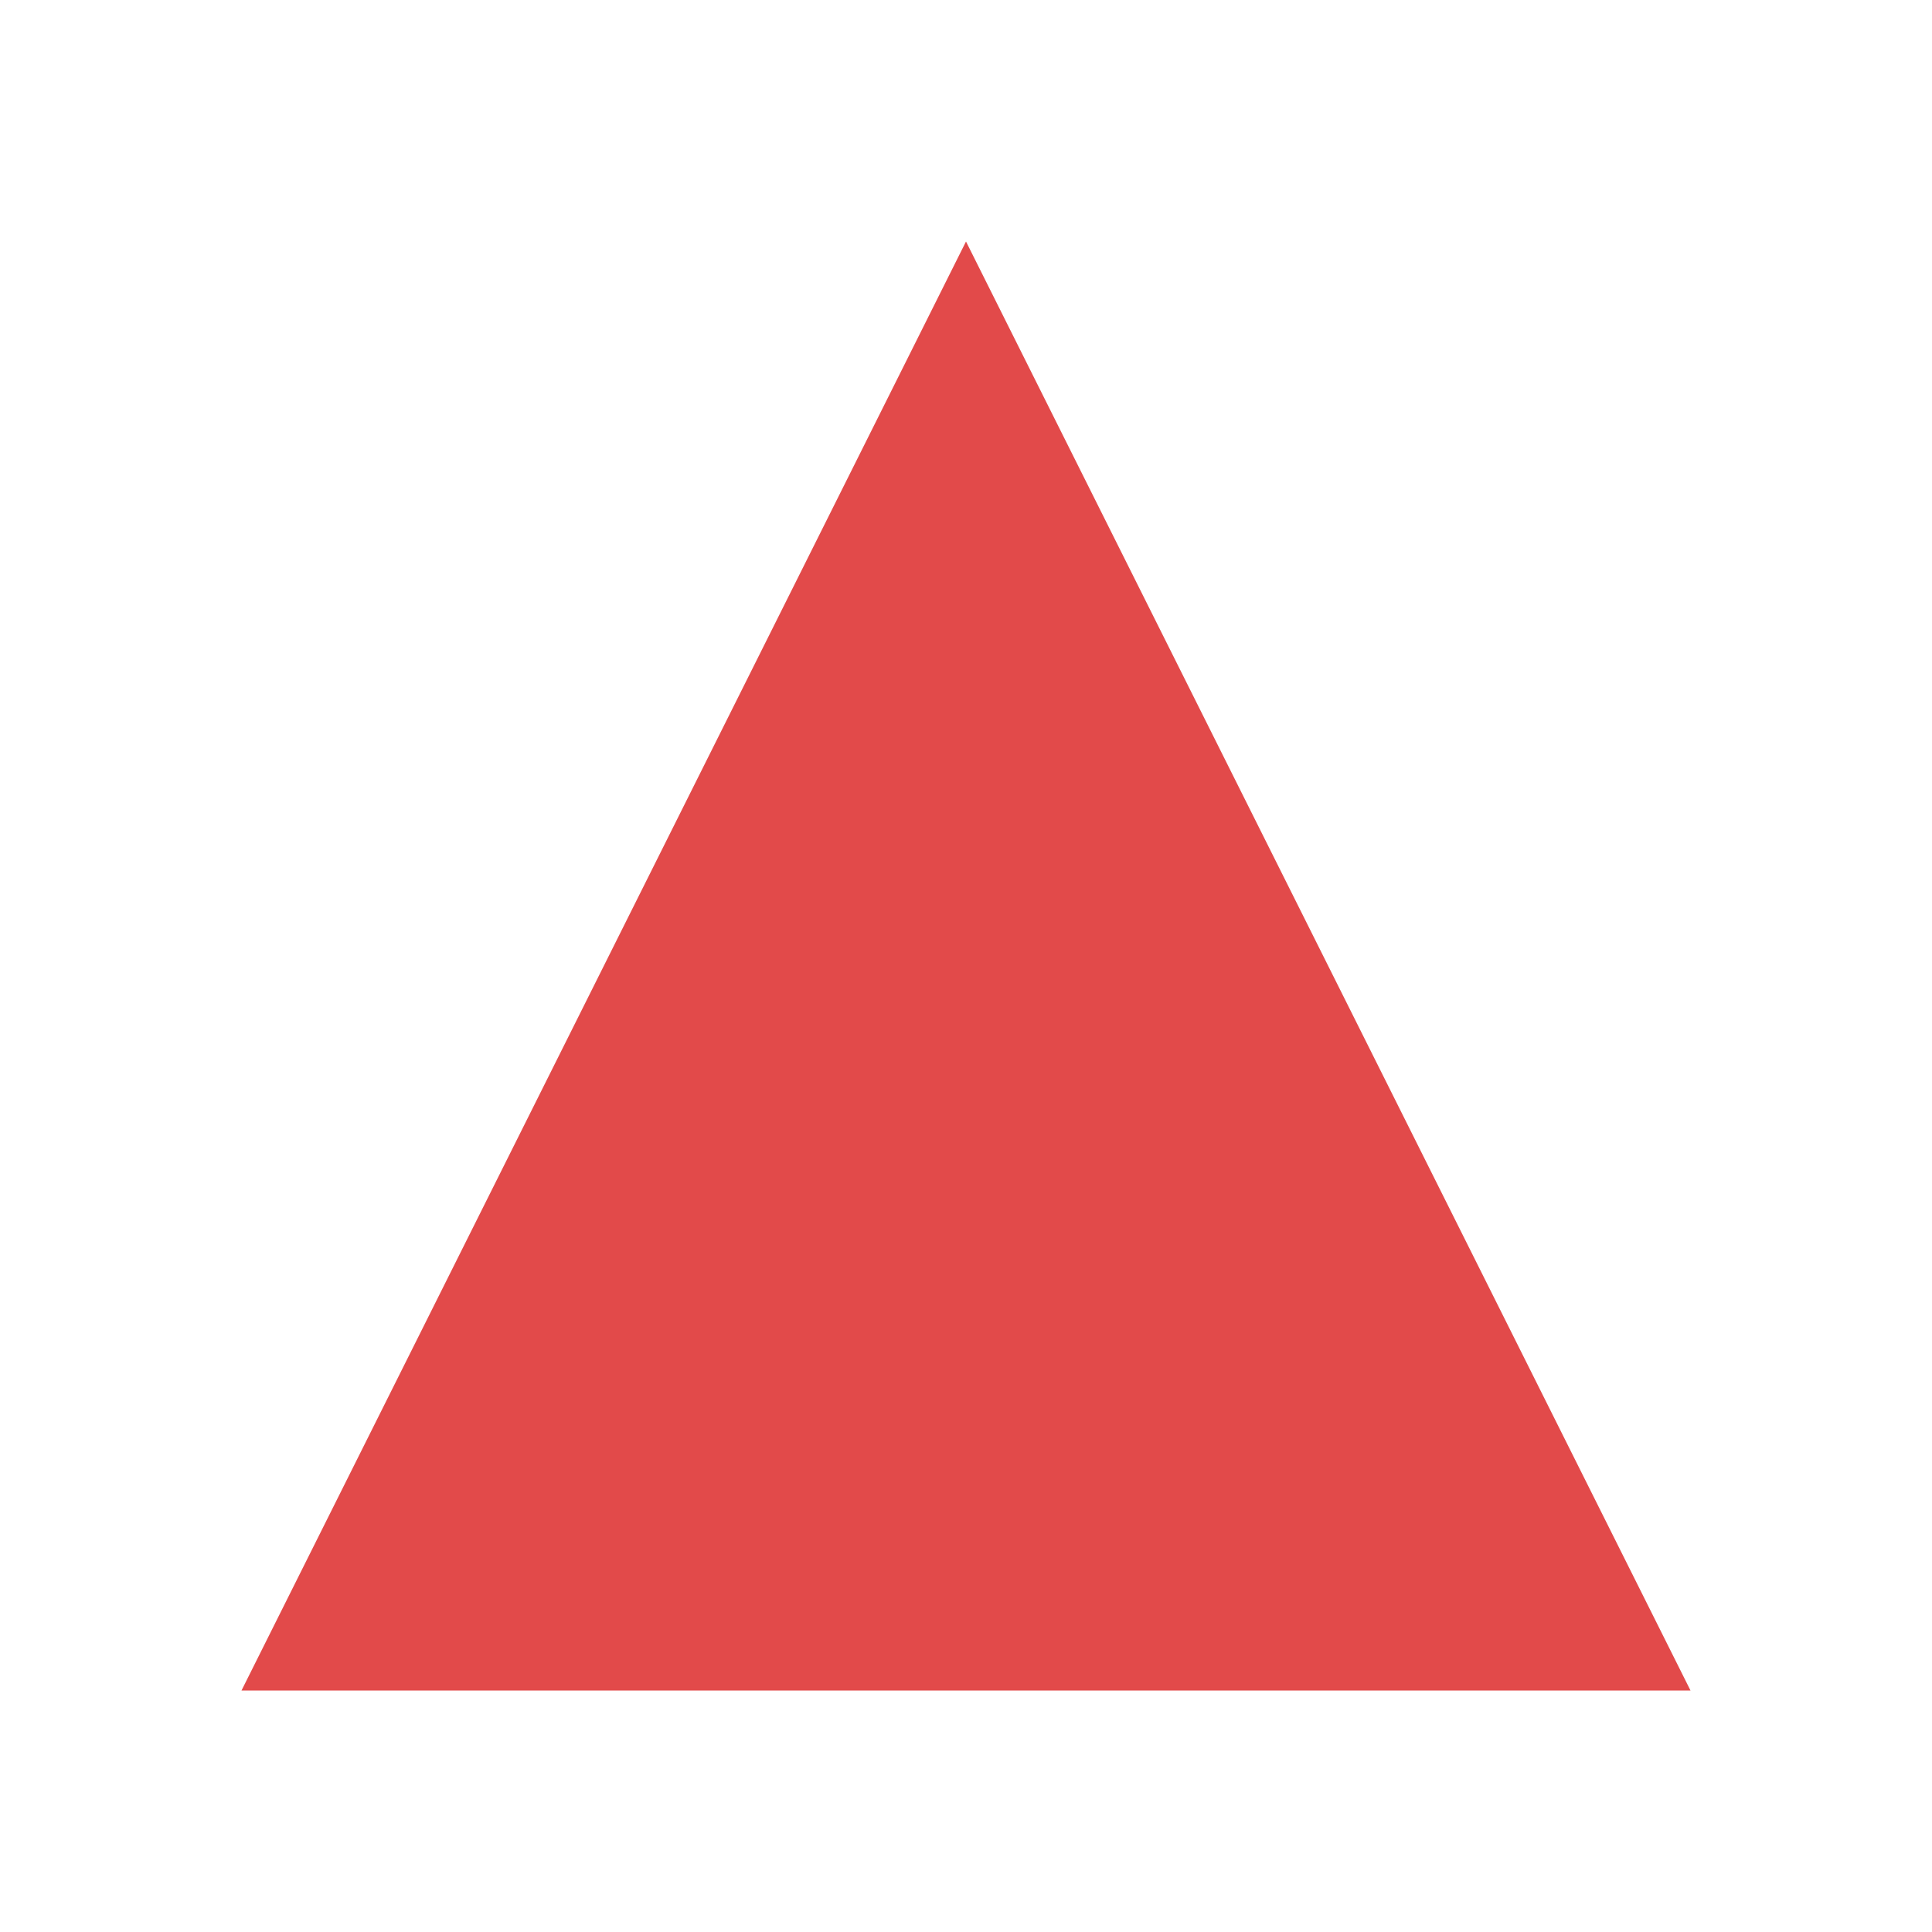
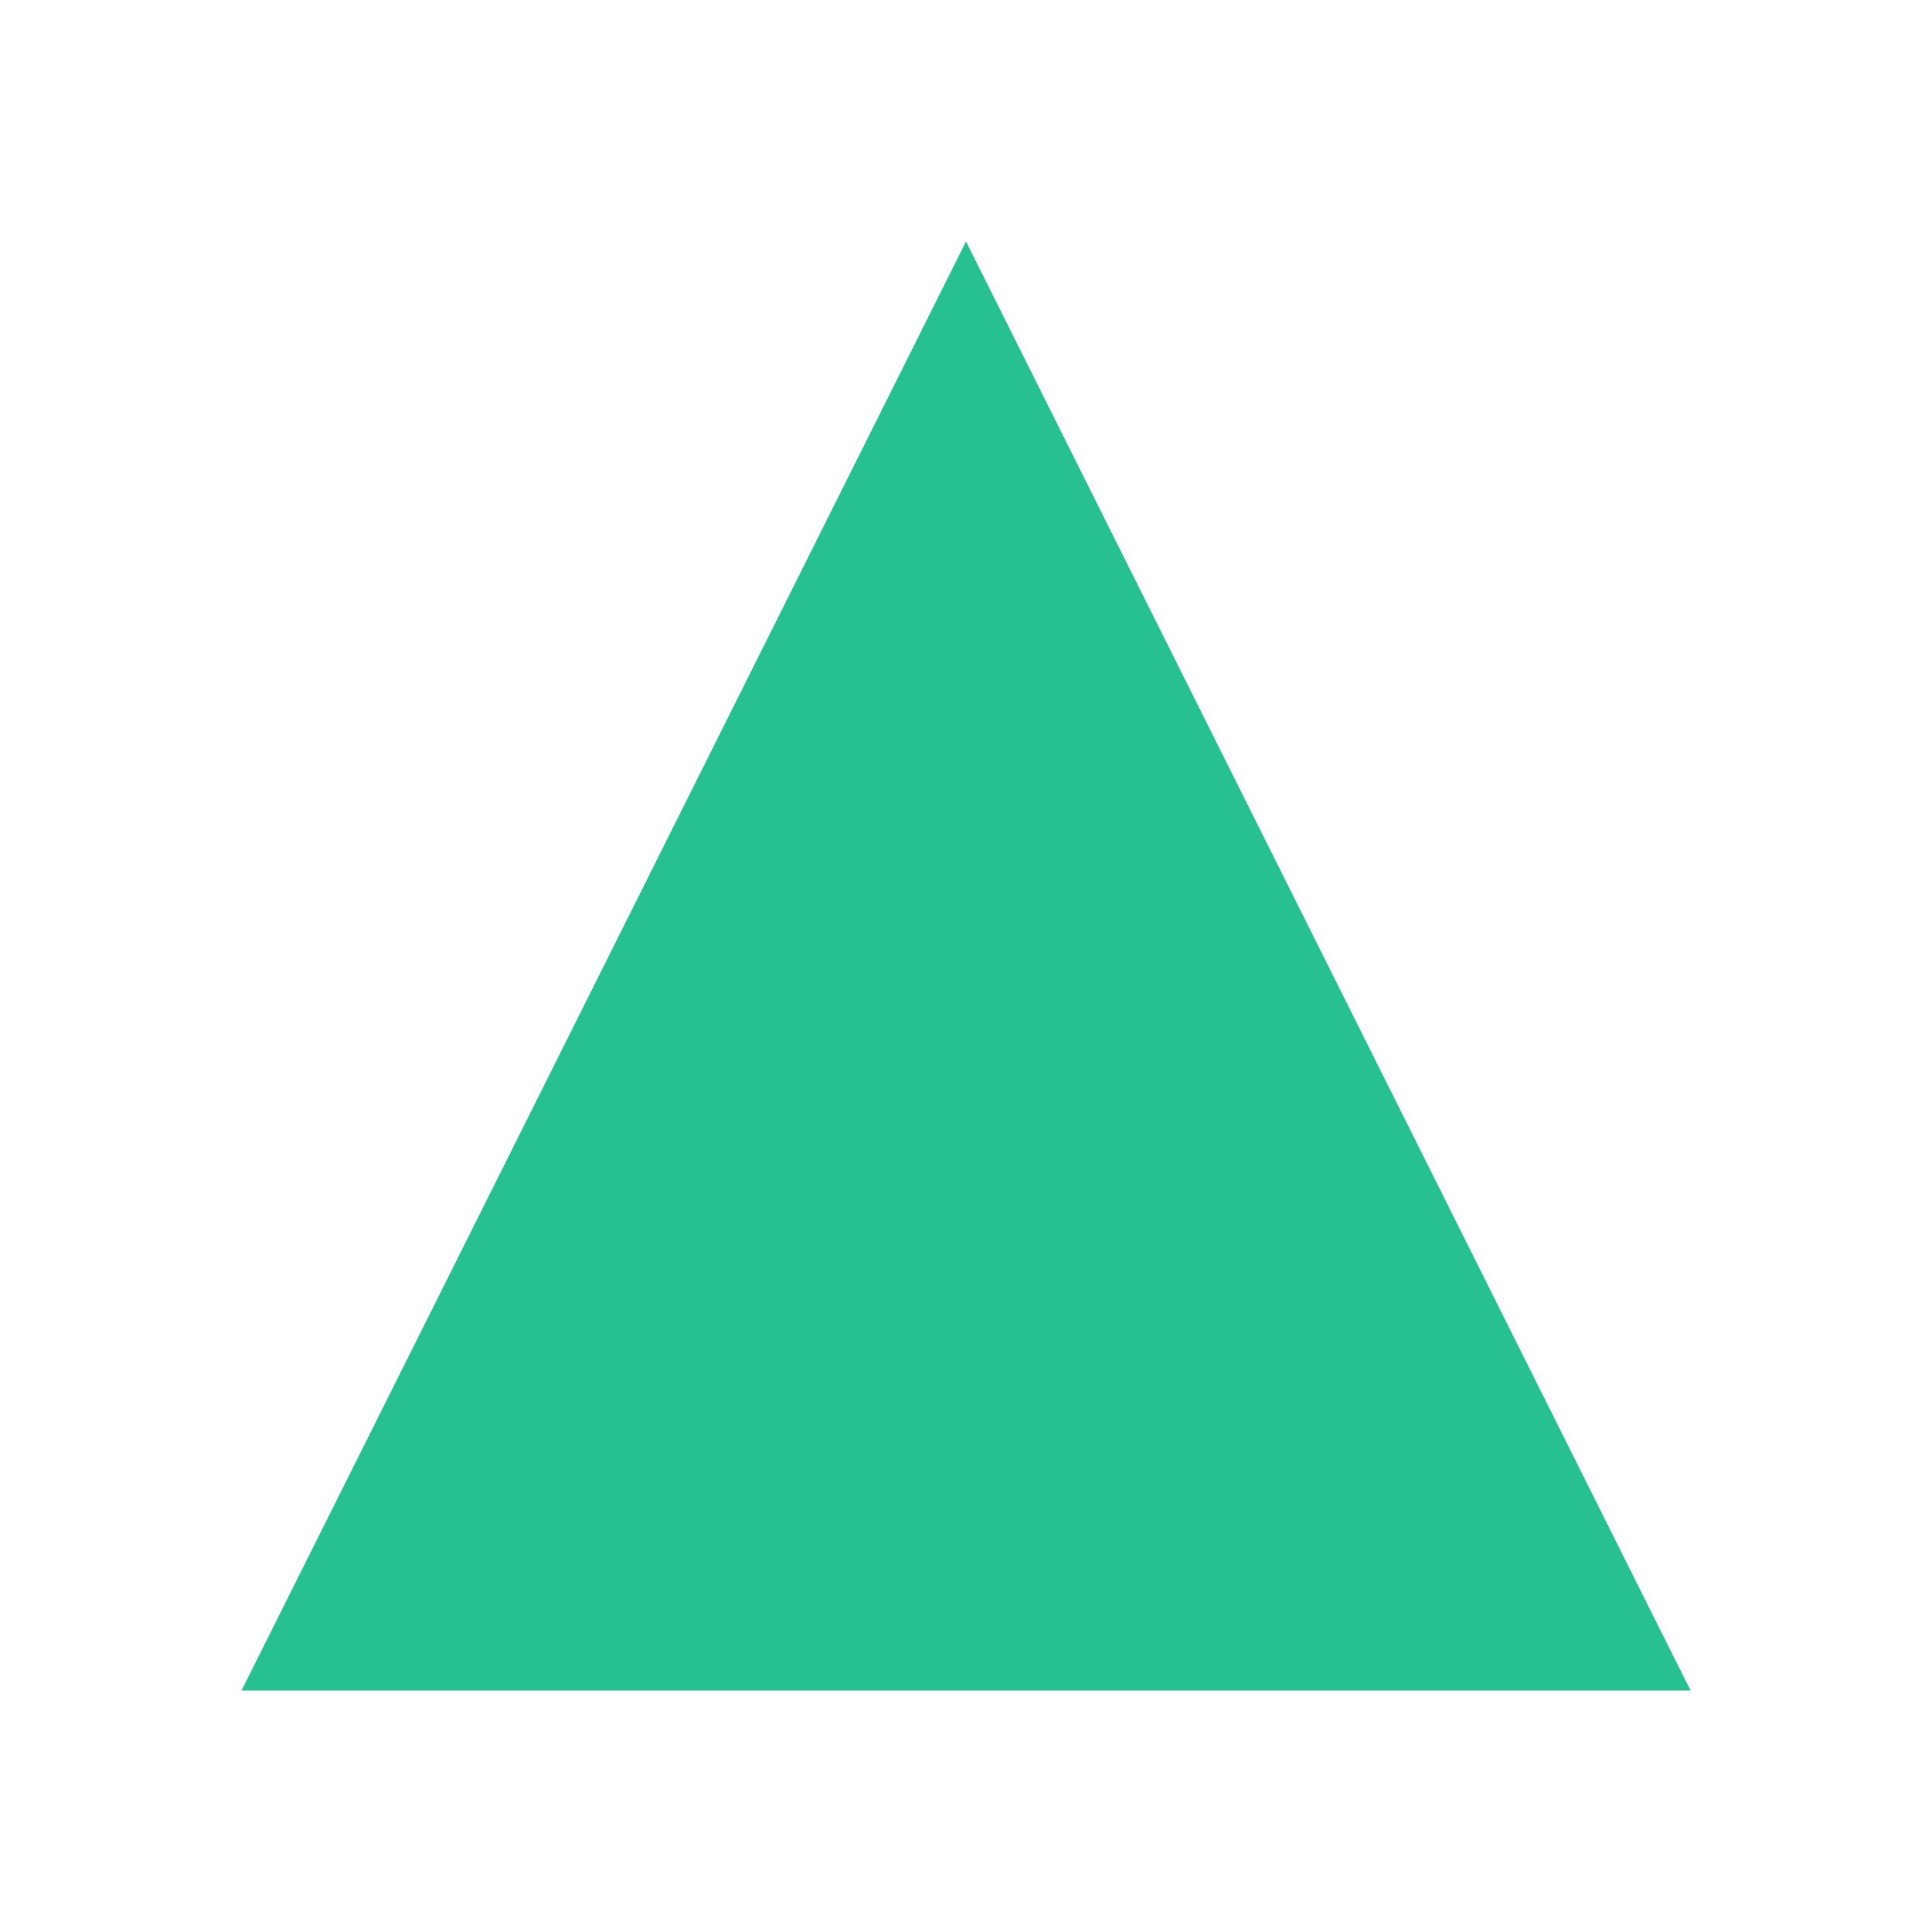
- <svg xmlns="http://www.w3.org/2000/svg" fill="#E24A4A" height="800px" width="800px" id="Layer_1" viewBox="0 0 16 16">
+ <svg xmlns="http://www.w3.org/2000/svg" fill="#27C191" height="800px" width="800px" id="Layer_1" viewBox="0 0 16 16">
  <path class="cls-1" d="M8,2L2,14H14L8,2Z" />
</svg>
